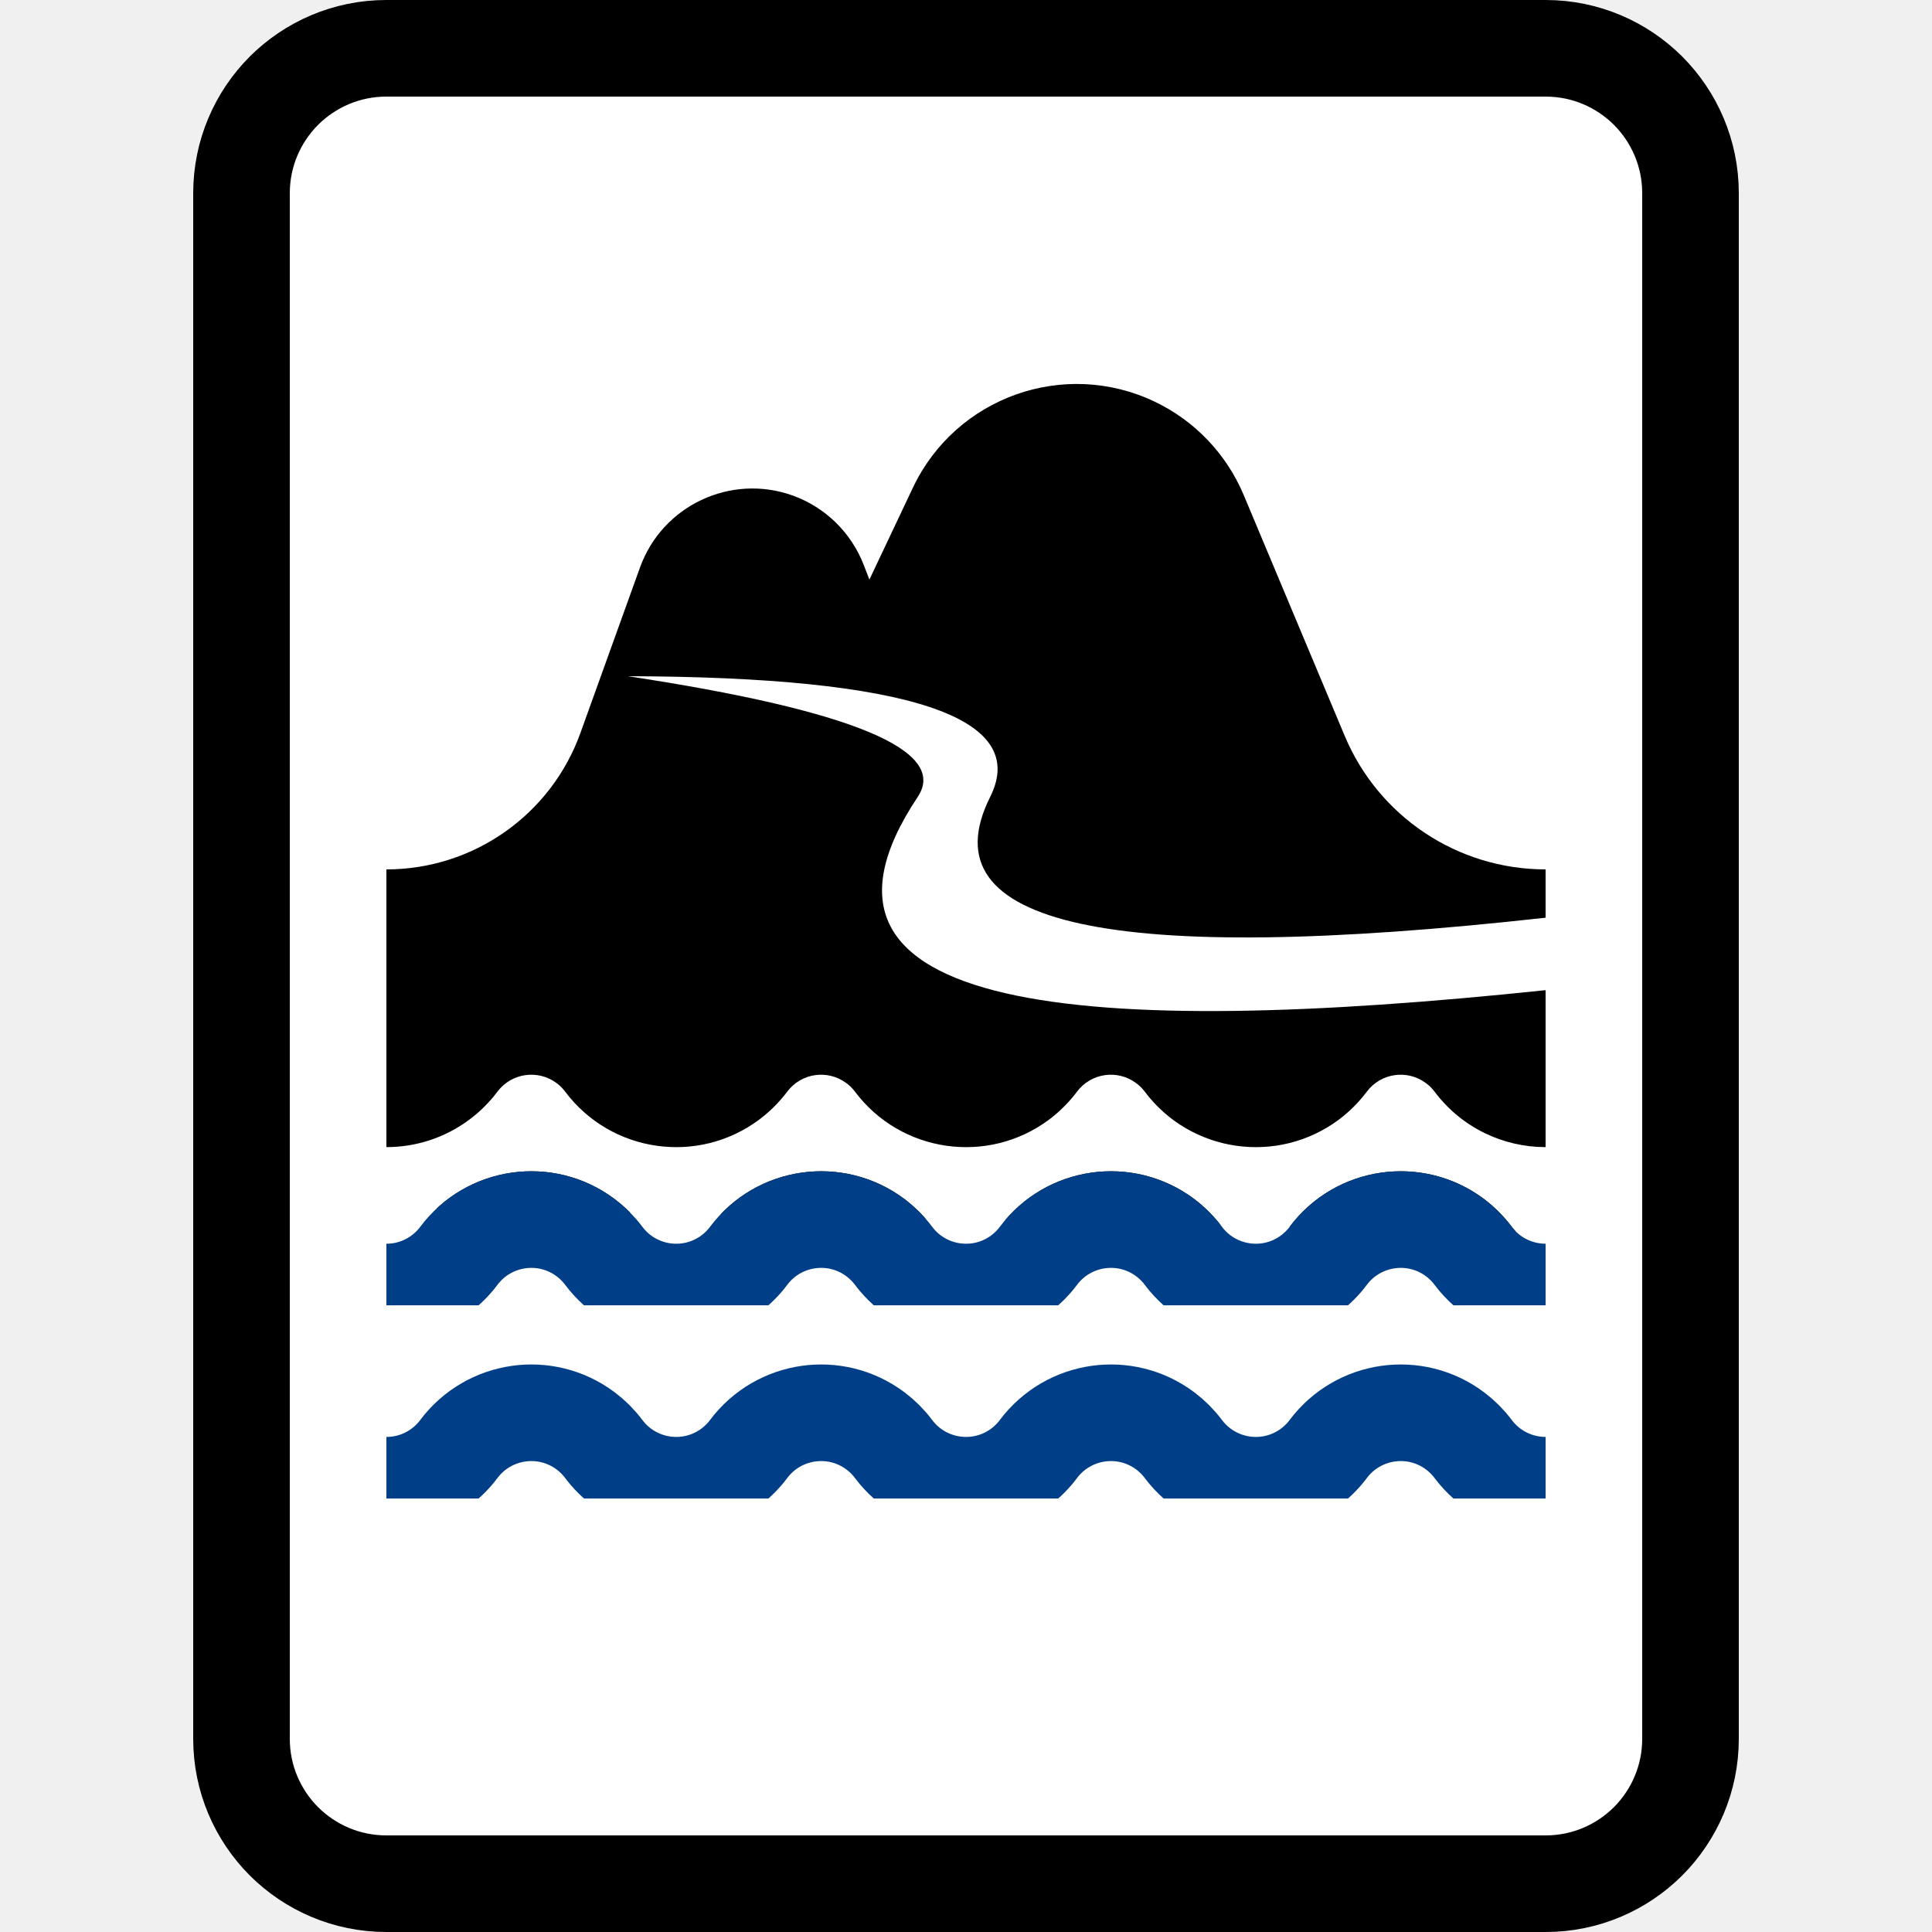
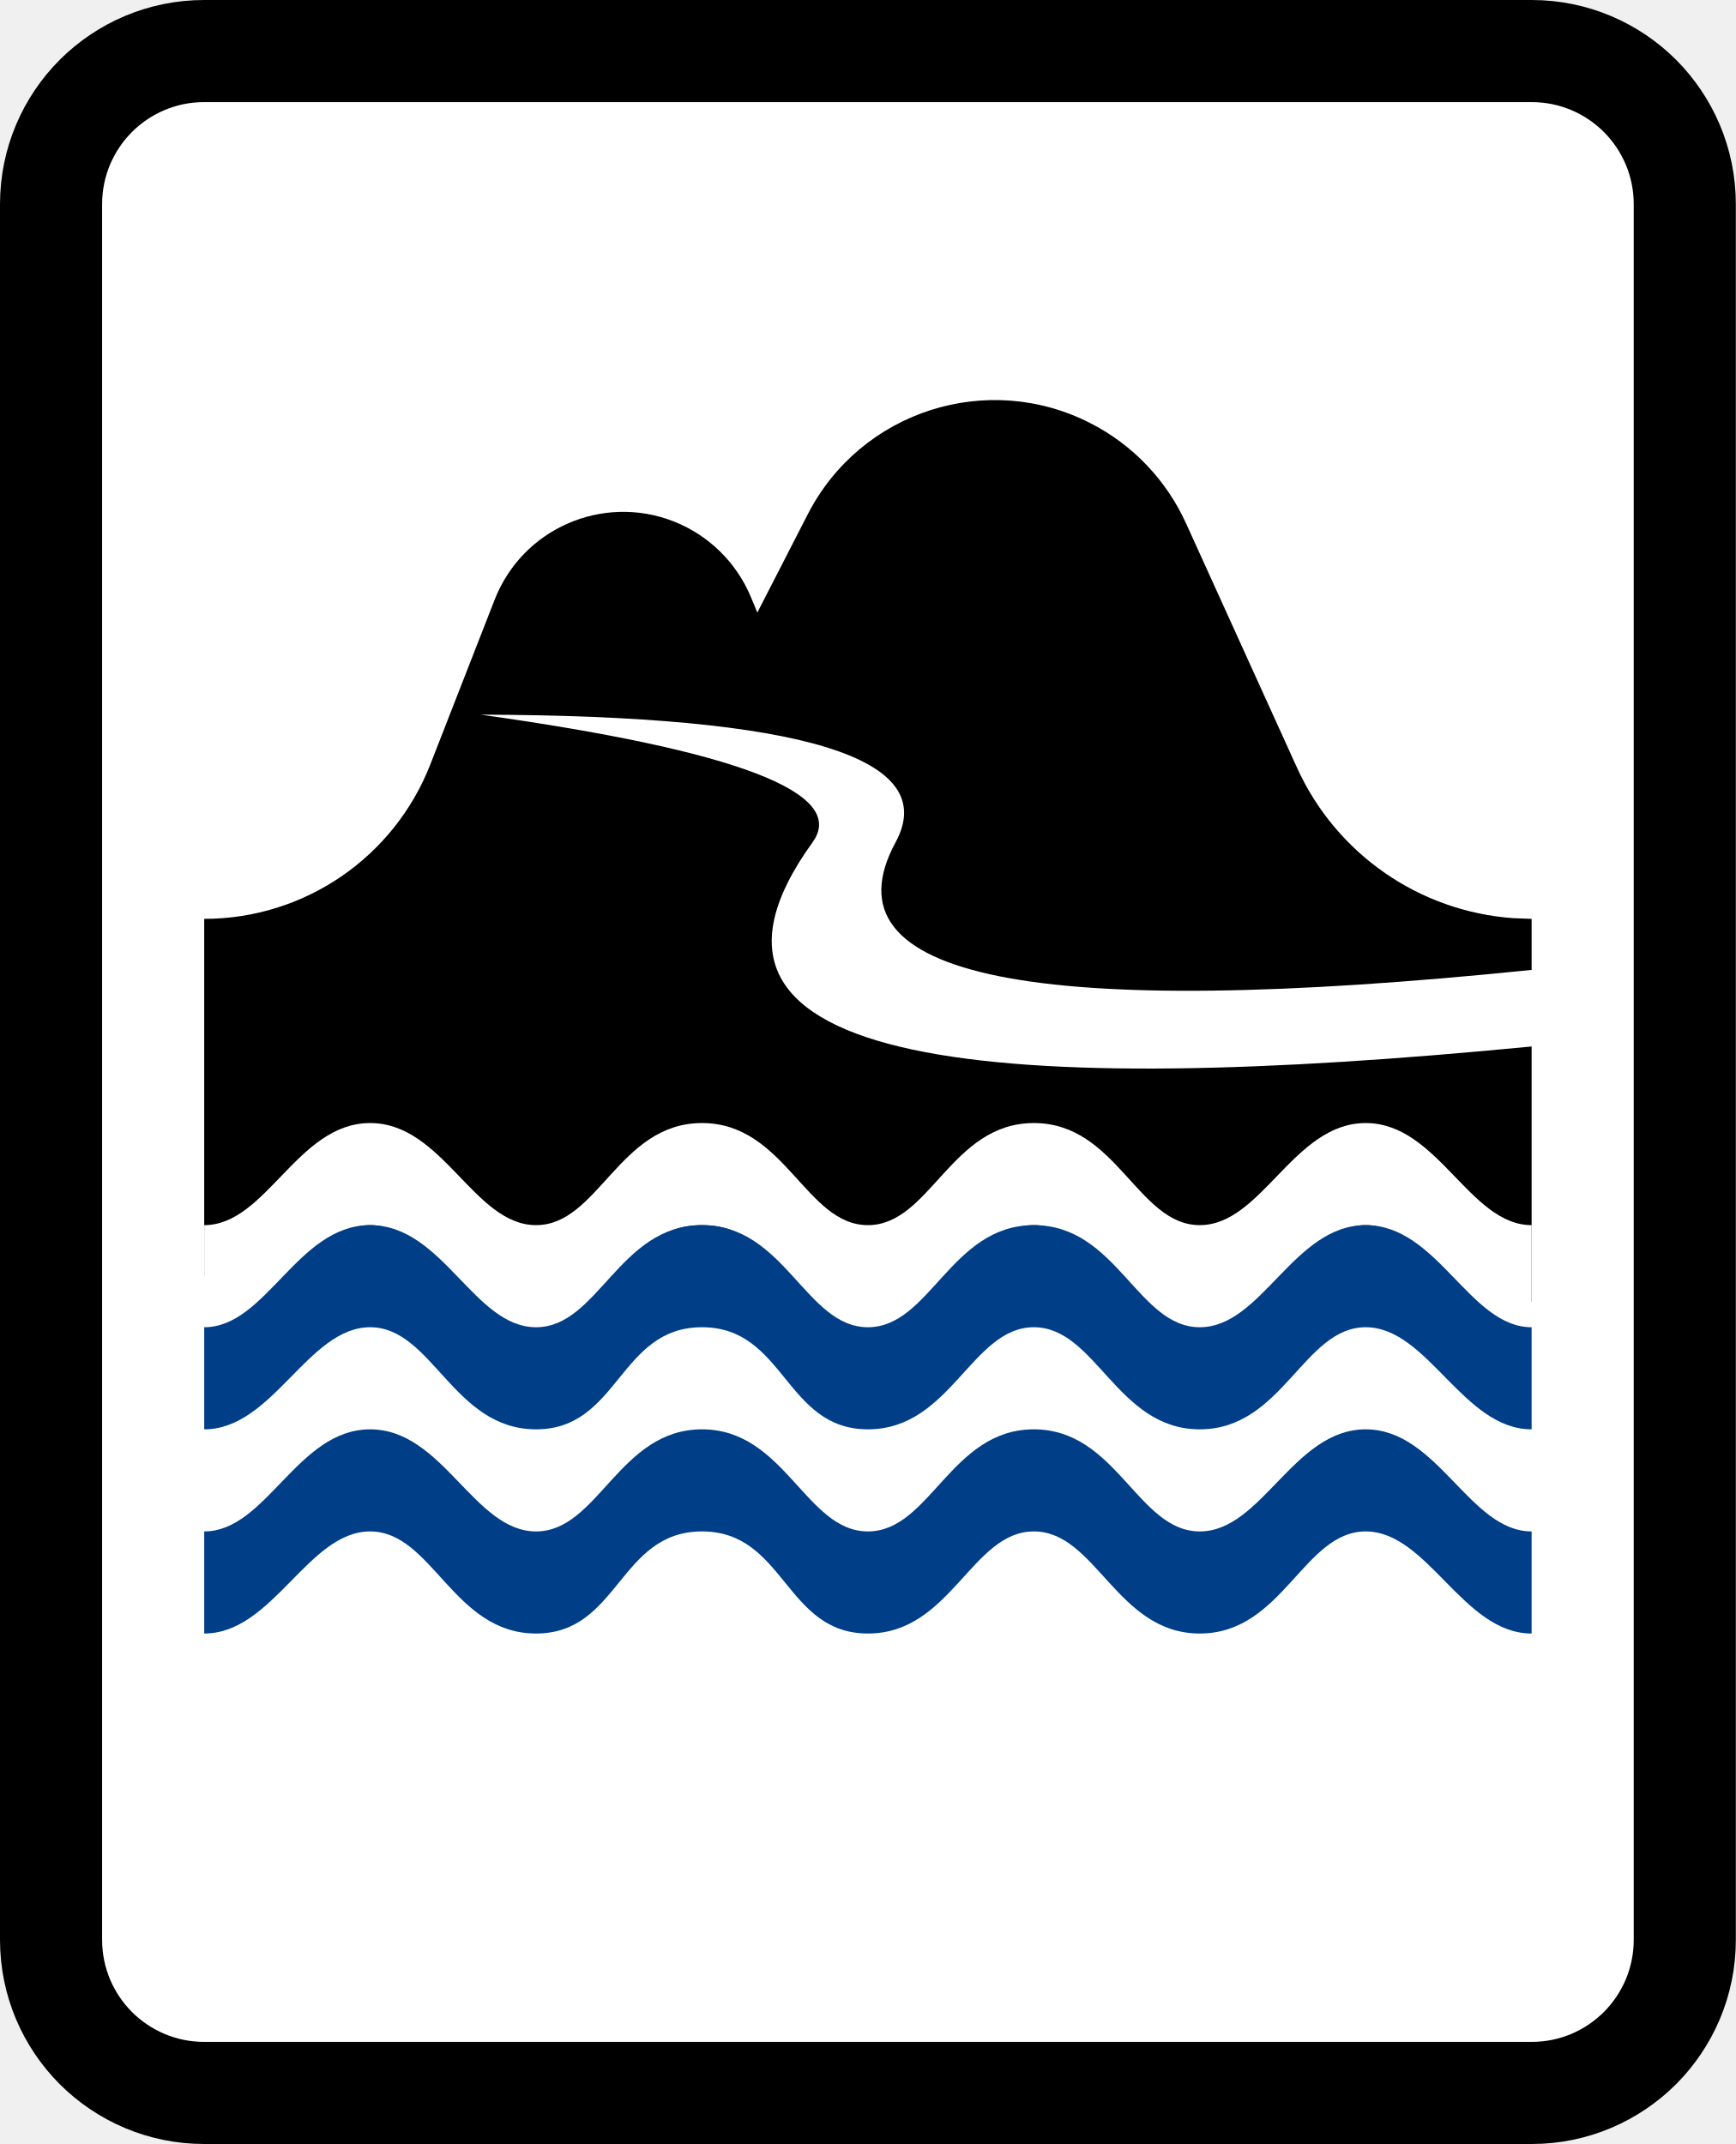
- <svg xmlns="http://www.w3.org/2000/svg" xmlns:xlink="http://www.w3.org/1999/xlink" width="20" height="20">
+ <svg xmlns="http://www.w3.org/2000/svg" xmlns:xlink="http://www.w3.org/1999/xlink" width="17" height="21">
  <defs>
-     <path id="a" d="M0 0H12V4H0z" />
-     <path id="c" d="M0 0H12V4H0z" />
+     <path id="a" d="M0 0H15V6H0z" />
  </defs>
  <g fill="none" fill-rule="evenodd">
-     <path d="M16,0.5 C16.414,0.5 16.789,0.668 17.061,0.939 C17.332,1.211 17.5,1.586 17.5,2 L17.5,18 C17.5,18.414 17.332,18.789 17.061,19.061 C16.789,19.332 16.414,19.5 16,19.5 L4,19.5 C3.586,19.5 3.211,19.332 2.939,19.061 C2.668,18.789 2.5,18.414 2.5,18 L2.5,2 C2.5,1.586 2.668,1.211 2.939,0.939 C3.211,0.668 3.586,0.5 4,0.5 Z" stroke="#000" fill="#FFF" fill-rule="nonzero" />
-     <g transform="translate(4 13)">
+     <path d="M15,0.5 C15.414,0.5 15.789,0.668 16.061,0.939 C16.332,1.211 16.5,1.586 16.5,2 L16.5,19 C16.5,19.414 16.332,19.789 16.061,20.061 C15.789,20.332 15.414,20.5 15,20.5 L2,20.5 C1.586,20.5 1.211,20.332 0.939,20.061 C0.668,19.789 0.5,19.414 0.5,19 L0.5,2 C0.5,1.586 0.668,1.211 0.939,0.939 C1.211,0.668 1.586,0.5 2,0.5 Z" stroke="#000" fill="#FFF" fill-rule="nonzero" />
+     <path d="M15,12.75 L2,12.5 L2,9 C2.98,9 3.859,8.399 4.215,7.486 L4.844,5.875 C5.115,5.179 5.899,4.835 6.595,5.106 C6.938,5.24 7.211,5.507 7.353,5.846 L7.417,6 L7.911,5.037 C8.43,4.026 9.67,3.627 10.681,4.146 C11.094,4.357 11.423,4.703 11.615,5.125 L12.703,7.521 C13.087,8.365 13.9,8.926 14.816,8.993 L15,9 L15,9.5 C10.125,10 8.049,9.583 8.771,8.25 C9.218,7.425 7.864,7.008 4.708,7 C7.223,7.352 8.306,7.768 7.958,8.25 C6.333,10.5 9.854,10.75 15,10.25 L15,12.75 Z" fill="#000" />
+     <path d="M11.875,0 C12.583,0 12.891,1 13.5,1 C13.5,1.333 13.5,1.667 13.5,2 C12.827,2 12.484,1 11.875,1 C11.266,1 11.062,2 10.25,2 C9.438,2 9.234,1 8.625,1 C8.016,1 7.812,2 7,2 C6.188,2 6.188,1 5.375,1 C4.562,1 4.562,2 3.75,2 C2.938,2 2.734,1 2.125,1 C1.516,1 1.173,2 0.5,2 C0.5,1.667 0.5,1.333 0.5,1 C1.109,1 1.411,0 2.125,0 C2.839,0 3.141,1 3.75,1 C4.359,1 4.562,0 5.375,0 C6.188,0 6.391,1 7,1 C7.609,1 7.812,0 8.625,0 C9.438,0 9.641,1 10.25,1 C10.859,1 11.167,0 11.875,0 Z" fill="#FFF" fill-rule="nonzero" transform="translate(1.5 11)" />
+     <g transform="translate(1.5 11)">
      <mask id="b" fill="#fff">
        <use xlink:href="#a" />
      </mask>
-       <path d="M-1.5,1 L-0.75,2 C-0.439,2.414 0.148,2.498 0.562,2.188 C0.634,2.134 0.697,2.071 0.75,2 C1.061,1.586 1.648,1.502 2.062,1.812 C2.134,1.866 2.197,1.929 2.25,2 C2.561,2.414 3.148,2.498 3.562,2.188 C3.634,2.134 3.697,2.071 3.75,2 C4.061,1.586 4.648,1.502 5.062,1.812 C5.134,1.866 5.197,1.929 5.25,2 C5.561,2.414 6.148,2.498 6.562,2.188 C6.634,2.134 6.697,2.071 6.75,2 C7.061,1.586 7.648,1.502 8.062,1.812 C8.134,1.866 8.197,1.929 8.25,2 C8.561,2.414 9.148,2.498 9.562,2.188 C9.634,2.134 9.697,2.071 9.75,2 C10.061,1.586 10.648,1.502 11.062,1.812 C11.134,1.866 11.197,1.929 11.25,2 C11.561,2.414 12.148,2.498 12.562,2.188 C12.634,2.134 12.697,2.071 12.75,2 L13.5,1 L13.5,1" stroke="#003F87" stroke-linejoin="round" mask="url(#b)" />
+       <path d="M11.875 1C12.583 1 12.891 2 13.5 2 13.5 2.333 13.5 2.667 13.5 3 12.827 3 12.484 2 11.875 2 11.266 2 11.062 3 10.25 3 9.438 3 9.234 2 8.625 2 8.016 2 7.812 3 7 3 6.188 3 6.188 2 5.375 2 4.562 2 4.562 3 3.75 3 2.938 3 2.734 2 2.125 2 1.516 2 1.173 3 .5 3 .5 2.667.5 2.333.5 2 1.109 2 1.411 1 2.125 1 2.839 1 3.141 2 3.75 2 4.359 2 4.562 1 5.375 1 6.188 1 6.391 2 7 2 7.609 2 7.812 1 8.625 1 9.438 1 9.641 2 10.25 2 10.859 2 11.167 1 11.875 1ZM11.875 3C12.583 3 12.891 4 13.5 4 13.5 4.333 13.5 4.667 13.5 5 12.827 5 12.484 4 11.875 4 11.266 4 11.062 5 10.25 5 9.438 5 9.234 4 8.625 4 8.016 4 7.812 5 7 5 6.188 5 6.188 4 5.375 4 4.562 4 4.562 5 3.75 5 2.938 5 2.734 4 2.125 4 1.516 4 1.173 5 .5 5 .5 4.667.5 4.333.5 4 1.109 4 1.411 3 2.125 3 2.839 3 3.141 4 3.75 4 4.359 4 4.562 3 5.375 3 6.188 3 6.391 4 7 4 7.609 4 7.812 3 8.625 3 9.438 3 9.641 4 10.25 4 10.859 4 11.167 3 11.875 3Z" fill="#003F87" fill-rule="nonzero" mask="url(#b)" />
    </g>
-     <path d="M8.942,5.85 L9,6 L9,6 L9.451,5.047 C9.895,4.112 11.013,3.712 11.949,4.156 C12.366,4.353 12.696,4.699 12.875,5.125 L13.92,7.617 C14.271,8.455 15.091,9 16,9 L16,9 L16,9 L16,12.75 L4,12.5 L4,9 C4.9,9 5.703,8.435 6.008,7.589 L6.625,5.875 C6.856,5.233 7.565,4.899 8.207,5.13 C8.545,5.252 8.813,5.515 8.942,5.85 Z" fill="#000" />
-     <path d="M14.15,11.3 C14.295,11.107 14.569,11.068 14.762,11.213 C14.796,11.237 14.825,11.267 14.85,11.3 C15.132,11.676 15.563,11.875 16,11.875 L16,12.875 C15.867,12.875 15.736,12.814 15.65,12.7 C15.568,12.591 15.471,12.494 15.363,12.412 C14.727,11.936 13.826,12.065 13.35,12.7 C13.325,12.733 13.296,12.763 13.262,12.787 C13.069,12.932 12.795,12.893 12.65,12.7 C12.568,12.591 12.471,12.494 12.363,12.412 C11.727,11.936 10.826,12.065 10.35,12.7 C10.325,12.733 10.296,12.763 10.262,12.787 C10.069,12.932 9.795,12.893 9.65,12.7 C9.568,12.591 9.471,12.494 9.363,12.412 C8.727,11.936 7.826,12.065 7.35,12.7 C7.325,12.733 7.296,12.763 7.263,12.787 C7.069,12.932 6.795,12.893 6.65,12.7 C6.568,12.591 6.471,12.494 6.362,12.412 C5.727,11.936 4.826,12.065 4.35,12.7 C4.325,12.733 4.296,12.763 4.263,12.787 C4.184,12.847 4.091,12.875 4,12.875 L4,11.875 C4.3,11.875 4.603,11.782 4.862,11.588 C4.971,11.506 5.068,11.409 5.15,11.3 C5.295,11.107 5.569,11.068 5.763,11.213 C5.796,11.237 5.825,11.267 5.85,11.3 C6.326,11.935 7.227,12.064 7.862,11.588 C7.971,11.506 8.068,11.409 8.15,11.3 C8.295,11.107 8.569,11.068 8.762,11.213 C8.796,11.237 8.825,11.267 8.85,11.3 C9.326,11.935 10.227,12.064 10.863,11.588 C10.971,11.506 11.068,11.409 11.15,11.3 C11.295,11.107 11.569,11.068 11.762,11.213 C11.796,11.237 11.825,11.267 11.85,11.3 C12.326,11.935 13.227,12.064 13.863,11.588 C13.971,11.506 14.068,11.409 14.15,11.3 Z" fill="#FFF" />
-     <g transform="translate(4 11)">
-       <mask id="d" fill="#fff">
-         <use xlink:href="#c" />
-       </mask>
-       <path d="M-1.5,1 L-0.75,2 C-0.439,2.414 0.148,2.498 0.562,2.188 C0.634,2.134 0.697,2.071 0.75,2 C1.061,1.586 1.648,1.502 2.062,1.812 C2.134,1.866 2.197,1.929 2.25,2 C2.561,2.414 3.148,2.498 3.562,2.188 C3.634,2.134 3.697,2.071 3.75,2 C4.061,1.586 4.648,1.502 5.062,1.812 C5.134,1.866 5.197,1.929 5.25,2 C5.561,2.414 6.148,2.498 6.562,2.188 C6.634,2.134 6.697,2.071 6.75,2 C7.061,1.586 7.648,1.502 8.062,1.812 C8.134,1.866 8.197,1.929 8.25,2 C8.561,2.414 9.148,2.498 9.562,2.188 C9.634,2.134 9.697,2.071 9.75,2 C10.061,1.586 10.648,1.502 11.062,1.812 C11.134,1.866 11.197,1.929 11.25,2 C11.561,2.414 12.148,2.498 12.562,2.188 C12.634,2.134 12.697,2.071 12.75,2 L13.5,1 L13.5,1" stroke="#003F87" stroke-linejoin="round" mask="url(#d)" />
-     </g>
-     <path d="M6.5,7 C9.413,7.008 10.663,7.425 10.25,8.25 C9.583,9.583 11.5,10 16,9.5 C16,9.833 16,10.083 16,10.25 C11.25,10.75 8,10.5 9.5,8.25 C9.821,7.768 8.821,7.352 6.5,7 Z" fill="#FFF" />
  </g>
</svg>
